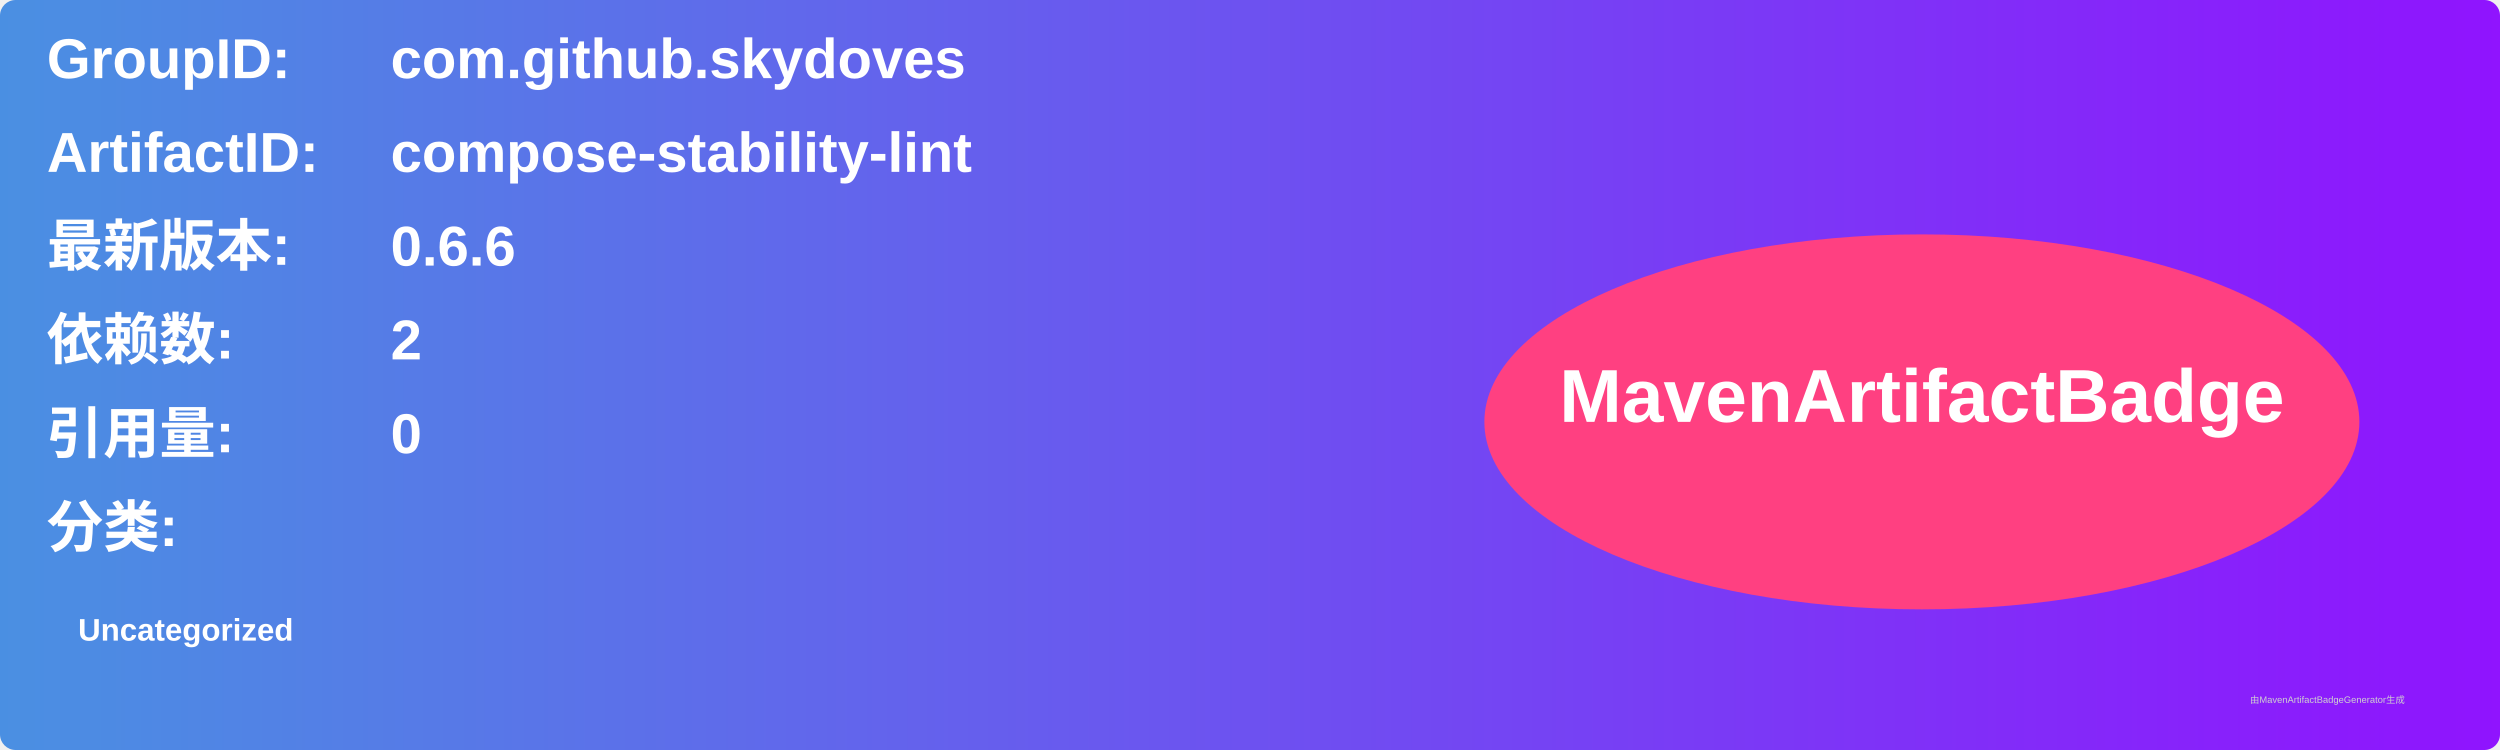
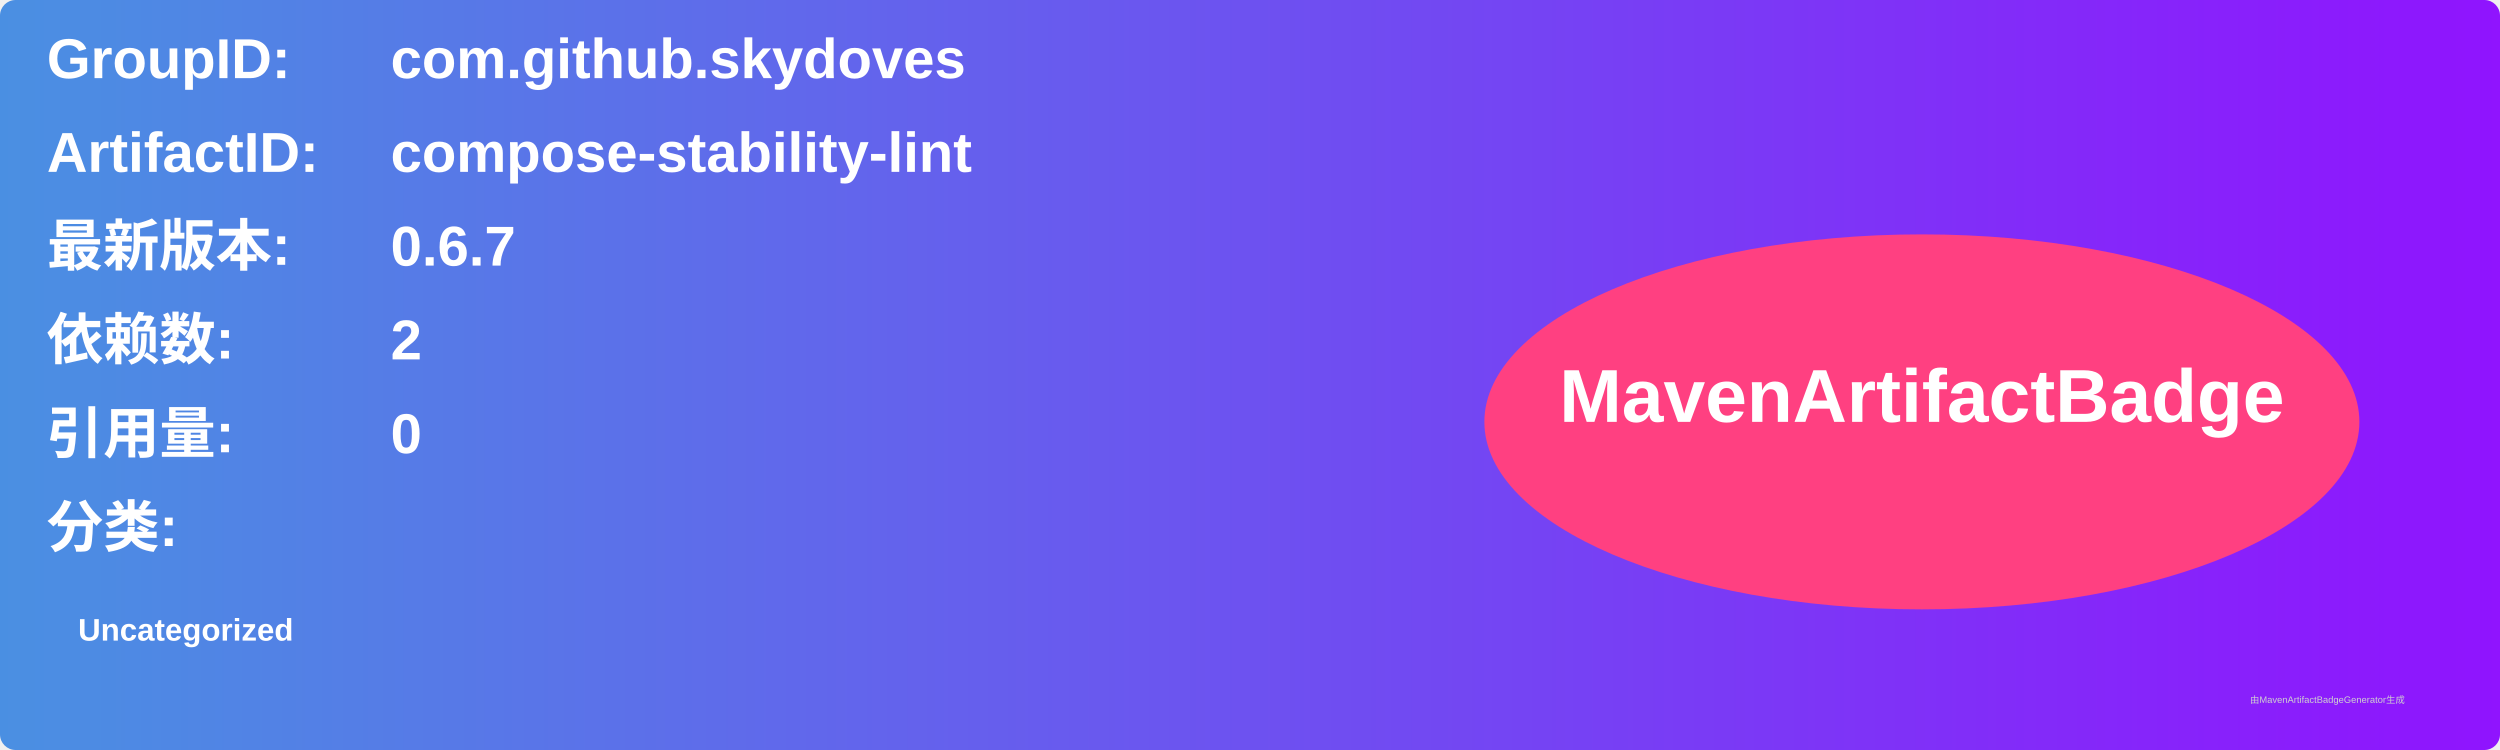
<svg xmlns="http://www.w3.org/2000/svg" width="800" height="240" viewBox="0 0 800 240">
  <linearGradient id="grad" x1="0%" y1="0%" x2="100%" y2="0%">
    <stop offset="0%" stop-color="#4a90e2" />
    <stop offset="100%" stop-color="#9013fe" />
  </linearGradient>
  <rect width="100%" height="100%" rx="5" ry="5" fill="url(#grad)" />
  <g transform="translate(15, 15)">
    <text x="0" y="10" font-family="Arial" font-size="18" fill="white" font-weight="bold" width="260">GroupID:</text>
    <text x="110" y="10" font-family="Arial" font-size="18" fill="white" font-weight="bold" width="460">com.github.skydoves</text>
    <text x="0" y="40" font-family="Arial" font-size="18" fill="white" font-weight="bold" width="260">ArtifactID:</text>
    <text x="110" y="40" font-family="Arial" font-size="18" fill="white" font-weight="bold" width="460">compose-stability-lint</text>
    <text x="0" y="70" font-family="Arial" font-size="18" fill="white" font-weight="bold">最新版本:</text>
    <text x="110" y="70" font-family="Arial" font-size="18" fill="white" font-weight="bold">
-       <tspan font-weight="bold">0.6.6</tspan>
+       <tspan font-weight="bold">0.6.7</tspan>
    </text>
    <text x="0" y="100" font-family="Arial" font-size="18" fill="white" font-weight="bold">依赖数: </text>
    <text x="110" y="100" font-family="Arial" font-size="18" fill="white">
      <tspan font-weight="bold">2</tspan>
    </text>
    <text x="0" y="130" font-family="Arial" font-size="18" fill="white" font-weight="bold">引用量: </text>
    <text x="110" y="130" font-family="Arial" font-size="18" fill="white">
      <tspan font-weight="bold">0</tspan>
    </text>
    <text x="0" y="160" font-family="Arial" font-size="18" fill="white" font-weight="bold">分类:</text>
    <text x="10" y="190" font-family="Arial" font-size="10" fill="white">
      <tspan font-weight="bold">Uncategorized</tspan>
    </text>
    <ellipse cx="600" cy="120" rx="140" ry="60" fill="#ff4081" />
    <text x="600" y="120" text-anchor="middle" font-family="Arial" font-size="24" fill="white" font-weight="bold">MavenArtifactBadge</text>
  </g>
  <text x="720" y="225" font-family="Arial" font-size="3" fill="#d0d0d0">由MavenArtifactBadgeGenerator生成</text>
</svg>
